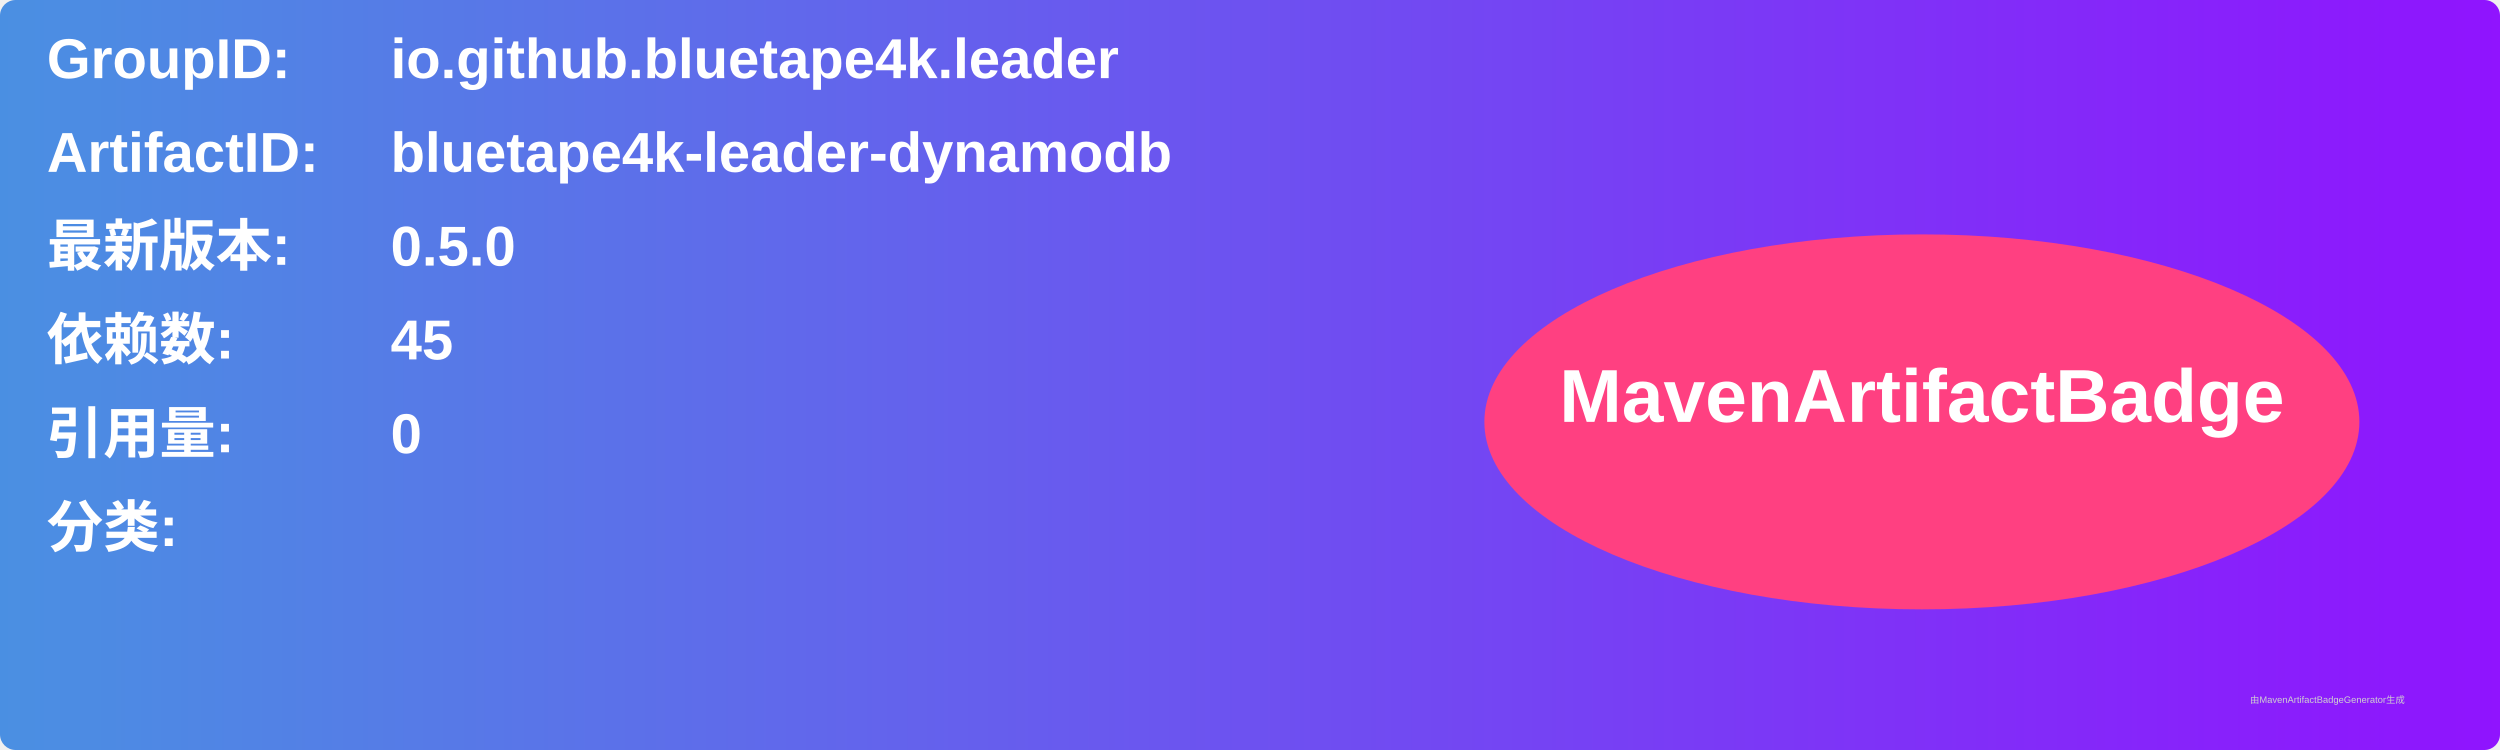
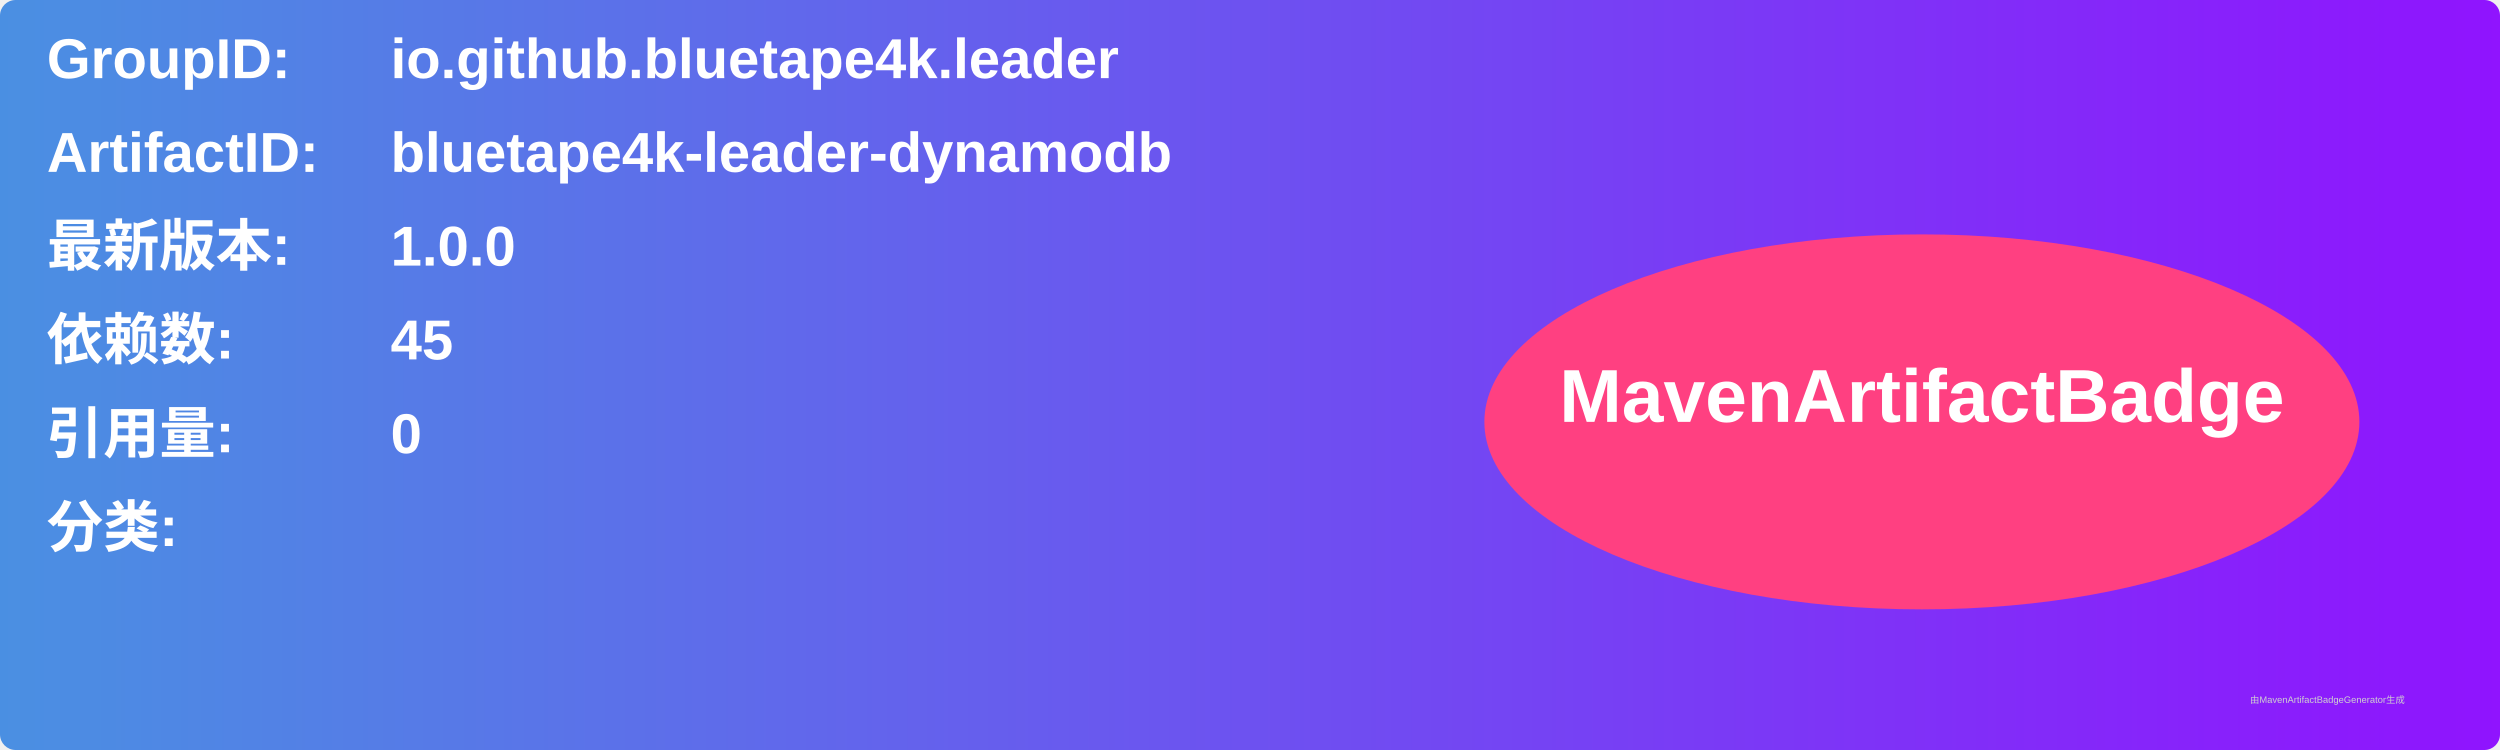
<svg xmlns="http://www.w3.org/2000/svg" width="800" height="240" viewBox="0 0 800 240">
  <linearGradient id="grad" x1="0%" y1="0%" x2="100%" y2="0%">
    <stop offset="0%" stop-color="#4a90e2" />
    <stop offset="100%" stop-color="#9013fe" />
  </linearGradient>
  <rect width="100%" height="100%" rx="5" ry="5" fill="url(#grad)" />
  <g transform="translate(15, 15)">
    <text x="0" y="10" font-family="Arial" font-size="18" fill="white" font-weight="bold" width="260">GroupID:</text>
    <text x="110" y="10" font-family="Arial" font-size="18" fill="white" font-weight="bold" width="460">io.github.bluetape4k.leader</text>
    <text x="0" y="40" font-family="Arial" font-size="18" fill="white" font-weight="bold" width="260">ArtifactID:</text>
    <text x="110" y="40" font-family="Arial" font-size="18" fill="white" font-weight="bold" width="460">bluetape4k-leader-dynamodb</text>
    <text x="0" y="70" font-family="Arial" font-size="18" fill="white" font-weight="bold">最新版本:</text>
    <text x="110" y="70" font-family="Arial" font-size="18" fill="white" font-weight="bold">
-       <tspan font-weight="bold">0.5.0</tspan>
+       <tspan font-weight="bold">1.0.0</tspan>
    </text>
    <text x="0" y="100" font-family="Arial" font-size="18" fill="white" font-weight="bold">依赖数: </text>
    <text x="110" y="100" font-family="Arial" font-size="18" fill="white">
      <tspan font-weight="bold">45</tspan>
    </text>
    <text x="0" y="130" font-family="Arial" font-size="18" fill="white" font-weight="bold">引用量: </text>
    <text x="110" y="130" font-family="Arial" font-size="18" fill="white">
      <tspan font-weight="bold">0</tspan>
    </text>
    <text x="0" y="160" font-family="Arial" font-size="18" fill="white" font-weight="bold">分类:</text>
    <text x="10" y="190" font-family="Arial" font-size="10" fill="white">
      <tspan font-weight="bold" />
    </text>
    <ellipse cx="600" cy="120" rx="140" ry="60" fill="#ff4081" />
    <text x="600" y="120" text-anchor="middle" font-family="Arial" font-size="24" fill="white" font-weight="bold">MavenArtifactBadge</text>
  </g>
  <text x="720" y="225" font-family="Arial" font-size="3" fill="#d0d0d0">由MavenArtifactBadgeGenerator生成</text>
</svg>
